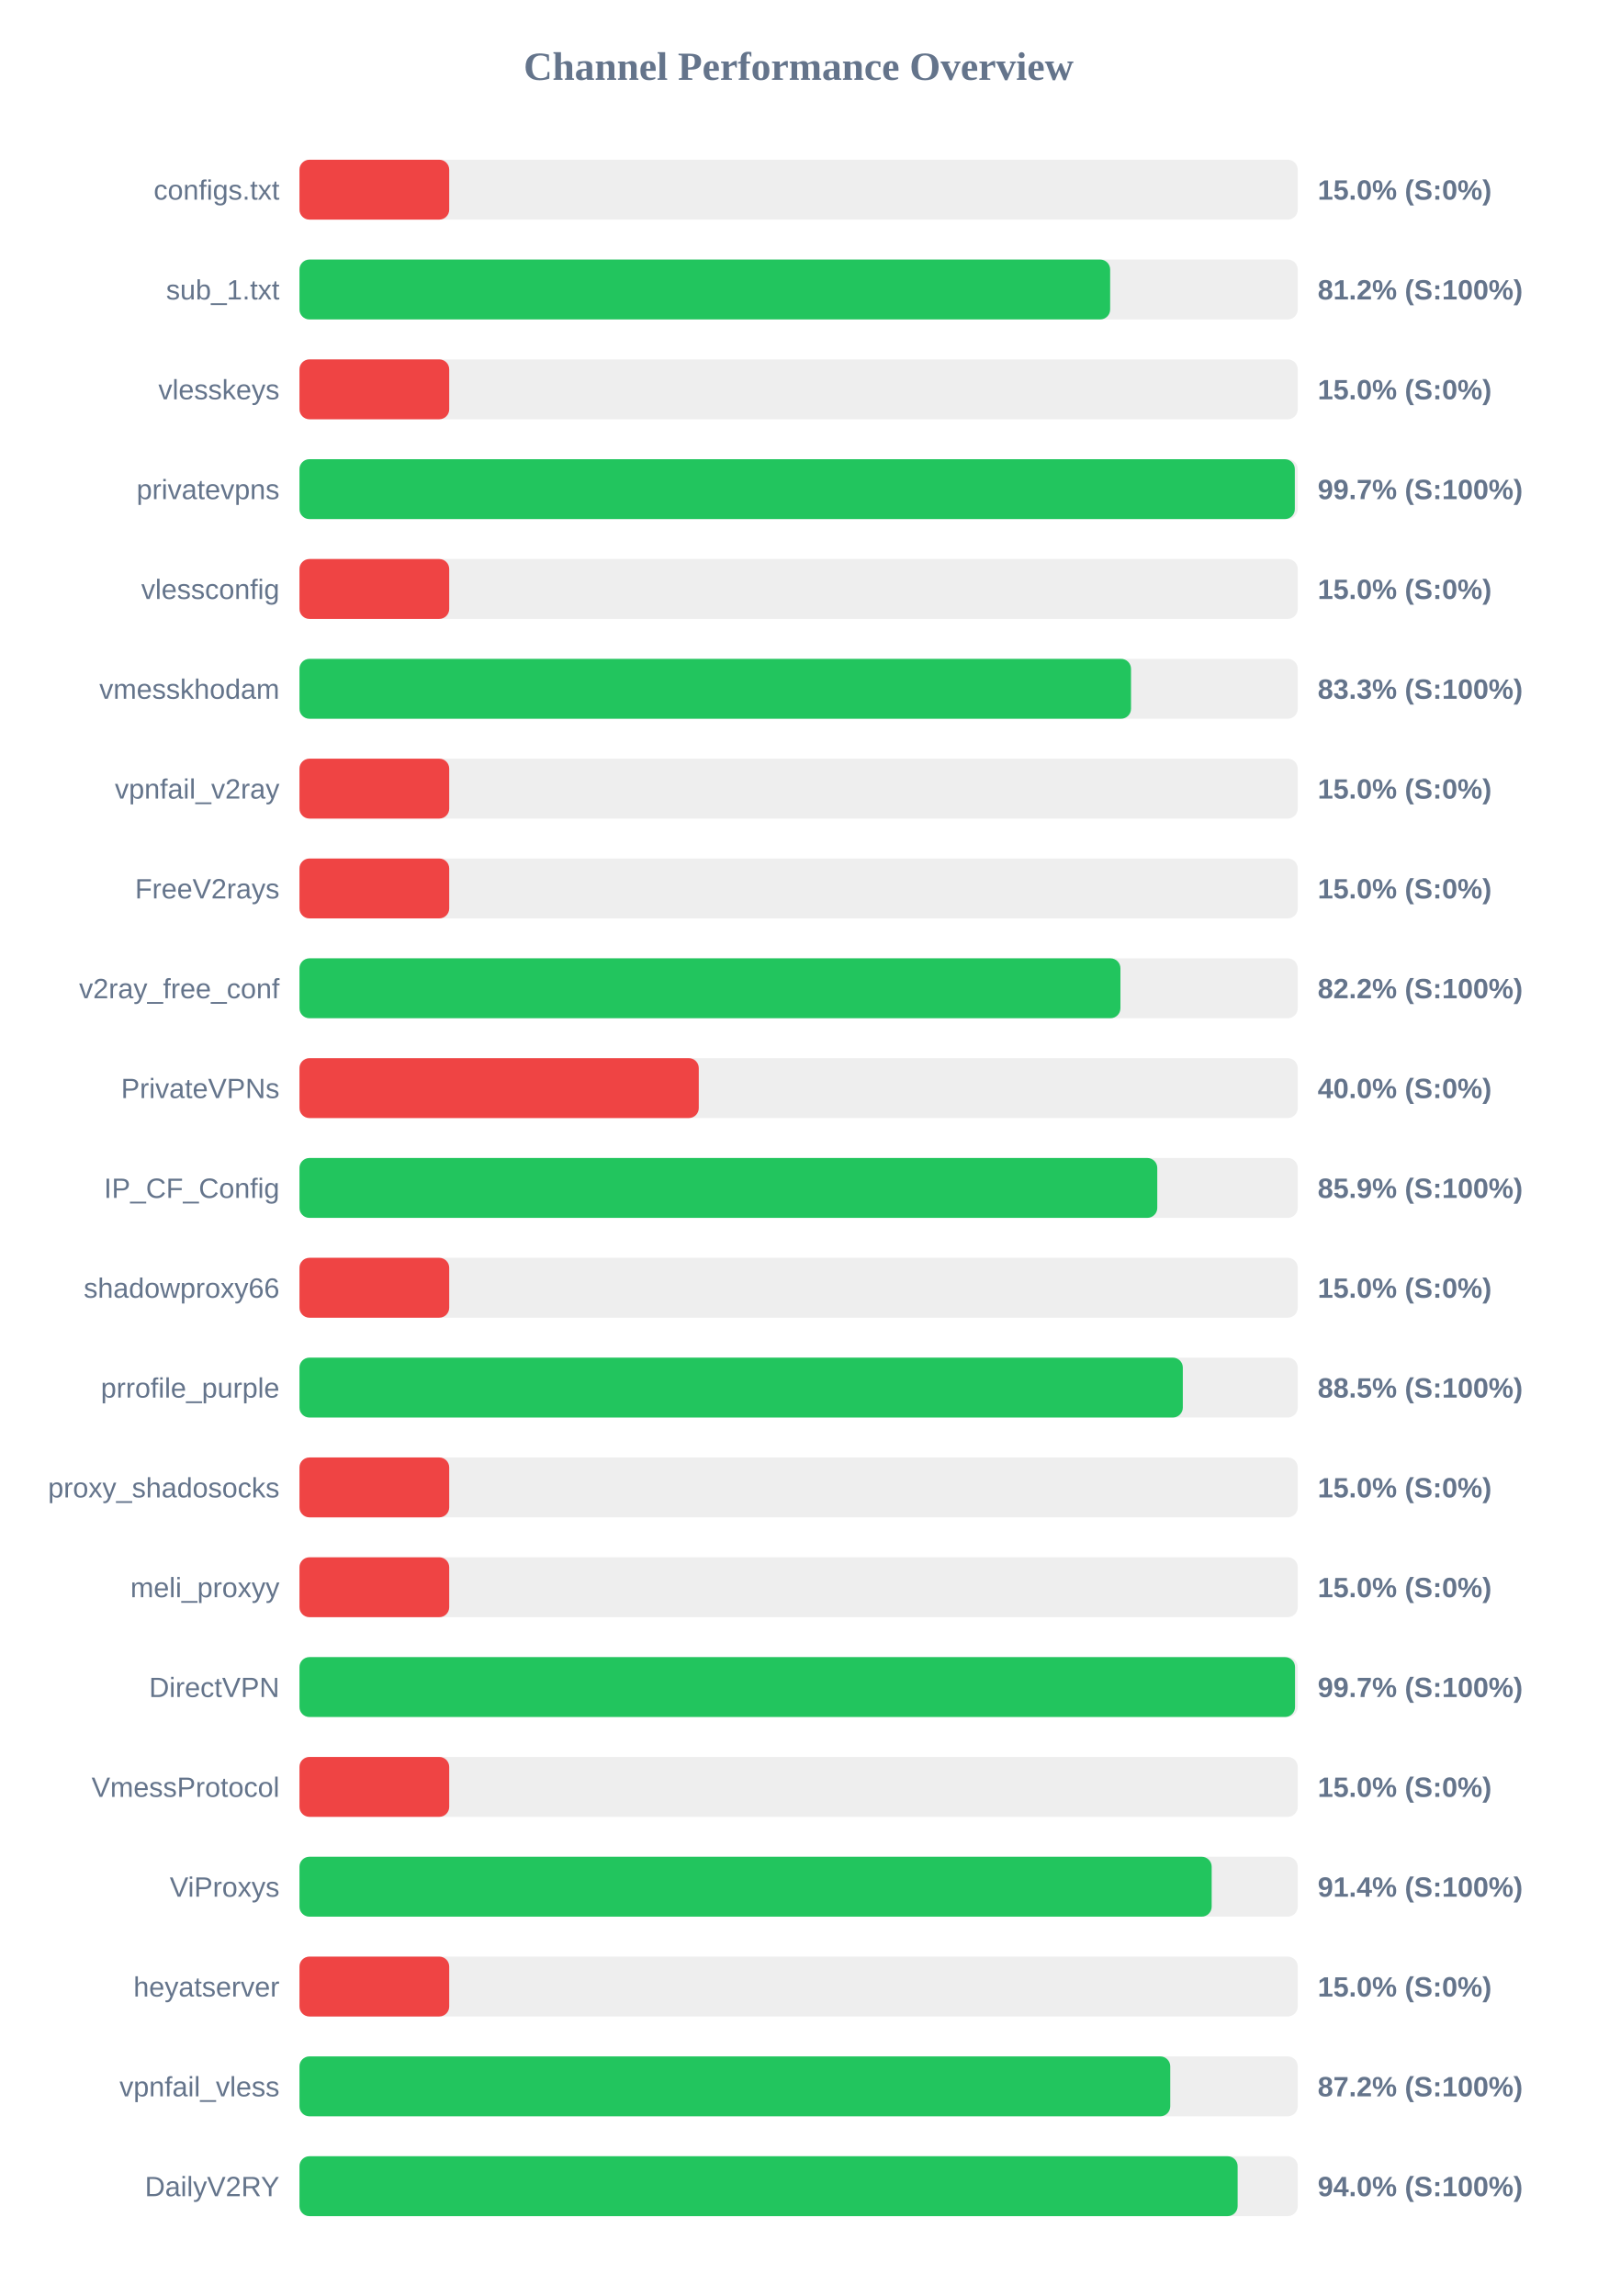
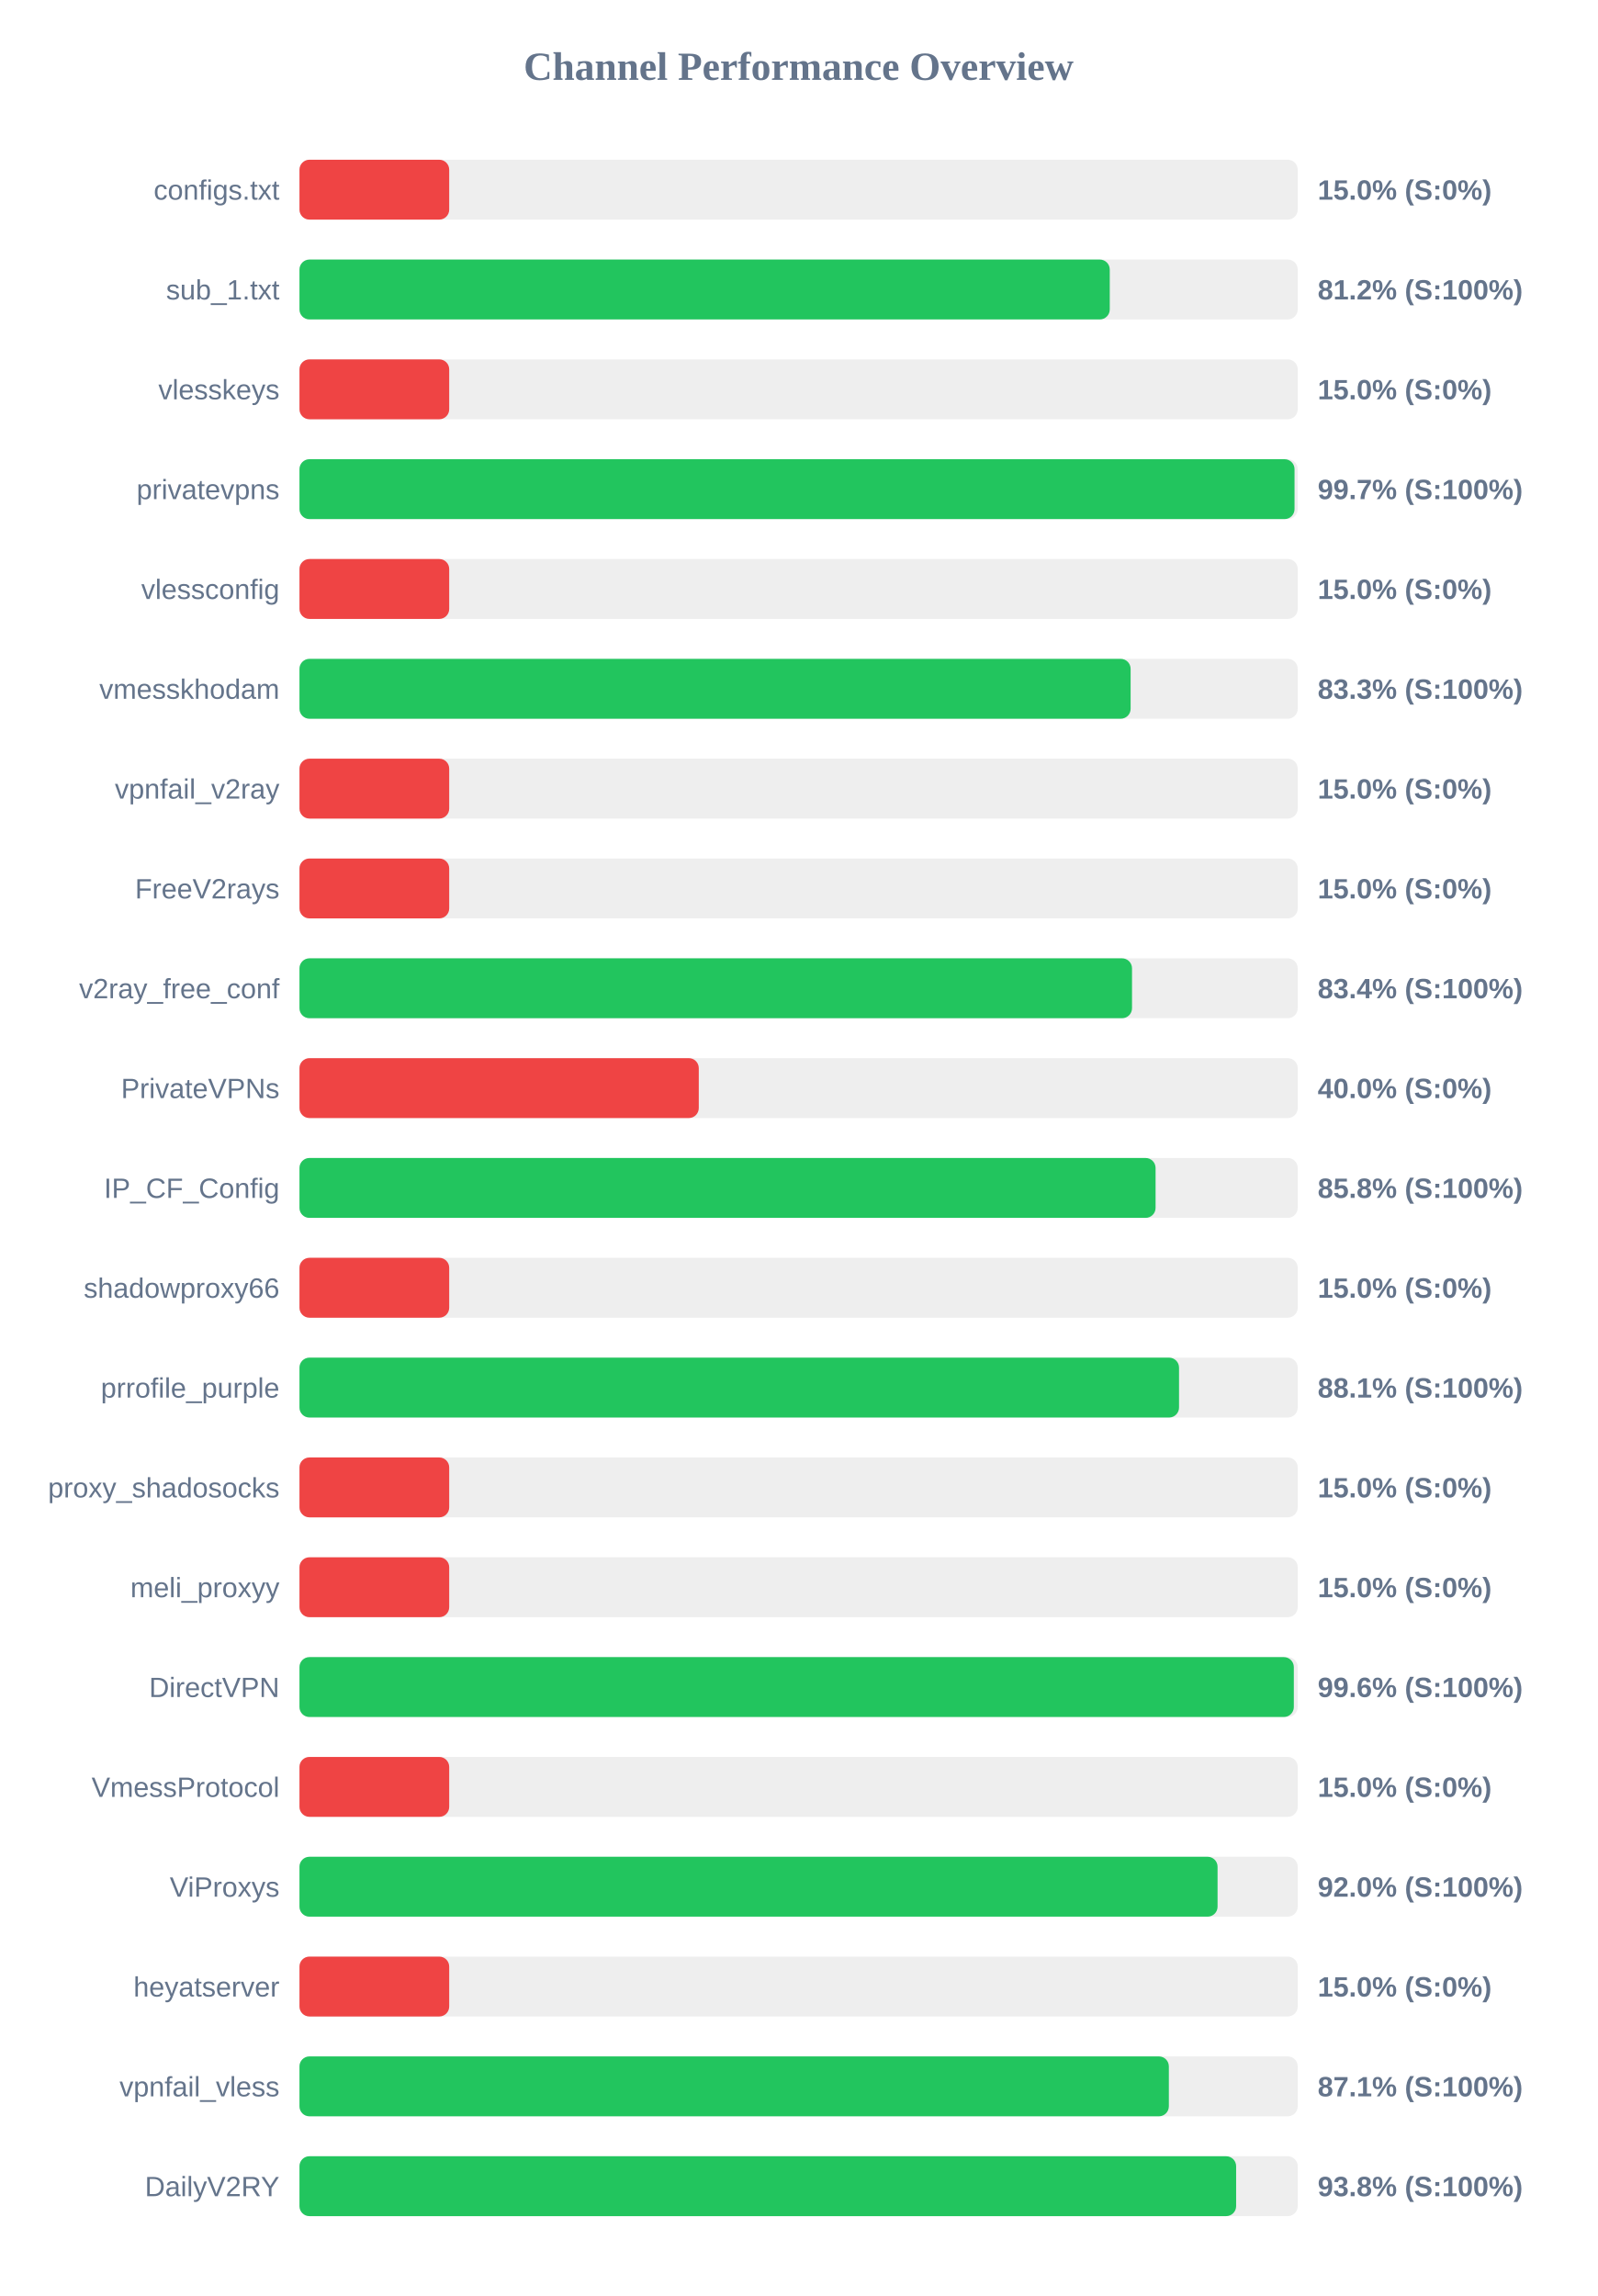
<svg xmlns="http://www.w3.org/2000/svg" width="800" height="1150" version="1.1">
  <style>
        .row { font: 14px Arial; fill: #64748b; }
        .score { font: bold 14px Arial; fill: #64748b; }
    </style>
  <text x="400" y="40" text-anchor="middle" font-size="20px" font-weight="bold" fill="#64748b">Channel Performance Overview</text>
  <rect x="150" y="80" width="500" height="30" fill="#eee" rx="5" />
  <rect x="150" y="80" width="75.0" height="30" fill="#ef4444" rx="5" />
  <text x="140" y="100" text-anchor="end" class="row">configs.txt</text>
  <text x="660" y="100" text-anchor="start" class="score">15.0% (S:0%)</text>
  <rect x="150" y="130" width="500" height="30" fill="#eee" rx="5" />
-   <rect x="150" y="130" width="406.05" height="30" fill="#22c55e" rx="5" />
+   <rect x="150" y="130" width="405.85" height="30" fill="#22c55e" rx="5" />
  <text x="140" y="150" text-anchor="end" class="row">sub_1.txt</text>
  <text x="660" y="150" text-anchor="start" class="score">81.2% (S:100%)</text>
  <rect x="150" y="180" width="500" height="30" fill="#eee" rx="5" />
  <rect x="150" y="180" width="75.0" height="30" fill="#ef4444" rx="5" />
  <text x="140" y="200" text-anchor="end" class="row">vlesskeys</text>
  <text x="660" y="200" text-anchor="start" class="score">15.0% (S:0%)</text>
  <rect x="150" y="230" width="500" height="30" fill="#eee" rx="5" />
-   <rect x="150" y="230" width="498.55" height="30" fill="#22c55e" rx="5" />
+   <rect x="150" y="230" width="498.4" height="30" fill="#22c55e" rx="5" />
  <text x="140" y="250" text-anchor="end" class="row">privatevpns</text>
  <text x="660" y="250" text-anchor="start" class="score">99.7% (S:100%)</text>
  <rect x="150" y="280" width="500" height="30" fill="#eee" rx="5" />
  <rect x="150" y="280" width="75.0" height="30" fill="#ef4444" rx="5" />
  <text x="140" y="300" text-anchor="end" class="row">vlessconfig</text>
  <text x="660" y="300" text-anchor="start" class="score">15.0% (S:0%)</text>
  <rect x="150" y="330" width="500" height="30" fill="#eee" rx="5" />
-   <rect x="150" y="330" width="416.5" height="30" fill="#22c55e" rx="5" />
+   <rect x="150" y="330" width="416.3" height="30" fill="#22c55e" rx="5" />
  <text x="140" y="350" text-anchor="end" class="row">vmesskhodam</text>
  <text x="660" y="350" text-anchor="start" class="score">83.3% (S:100%)</text>
  <rect x="150" y="380" width="500" height="30" fill="#eee" rx="5" />
  <rect x="150" y="380" width="75.0" height="30" fill="#ef4444" rx="5" />
  <text x="140" y="400" text-anchor="end" class="row">vpnfail_v2ray</text>
  <text x="660" y="400" text-anchor="start" class="score">15.0% (S:0%)</text>
  <rect x="150" y="430" width="500" height="30" fill="#eee" rx="5" />
  <rect x="150" y="430" width="75.0" height="30" fill="#ef4444" rx="5" />
  <text x="140" y="450" text-anchor="end" class="row">FreeV2rays</text>
  <text x="660" y="450" text-anchor="start" class="score">15.0% (S:0%)</text>
  <rect x="150" y="480" width="500" height="30" fill="#eee" rx="5" />
-   <rect x="150" y="480" width="411.2" height="30" fill="#22c55e" rx="5" />
+   <rect x="150" y="480" width="417.0" height="30" fill="#22c55e" rx="5" />
  <text x="140" y="500" text-anchor="end" class="row">v2ray_free_conf</text>
-   <text x="660" y="500" text-anchor="start" class="score">82.2% (S:100%)</text>
+   <text x="660" y="500" text-anchor="start" class="score">83.4% (S:100%)</text>
  <rect x="150" y="530" width="500" height="30" fill="#eee" rx="5" />
  <rect x="150" y="530" width="200.0" height="30" fill="#ef4444" rx="5" />
  <text x="140" y="550" text-anchor="end" class="row">PrivateVPNs</text>
  <text x="660" y="550" text-anchor="start" class="score">40.0% (S:0%)</text>
  <rect x="150" y="580" width="500" height="30" fill="#eee" rx="5" />
-   <rect x="150" y="580" width="429.65" height="30" fill="#22c55e" rx="5" />
+   <rect x="150" y="580" width="428.8" height="30" fill="#22c55e" rx="5" />
  <text x="140" y="600" text-anchor="end" class="row">IP_CF_Config</text>
-   <text x="660" y="600" text-anchor="start" class="score">85.9% (S:100%)</text>
+   <text x="660" y="600" text-anchor="start" class="score">85.8% (S:100%)</text>
  <rect x="150" y="630" width="500" height="30" fill="#eee" rx="5" />
  <rect x="150" y="630" width="75.0" height="30" fill="#ef4444" rx="5" />
  <text x="140" y="650" text-anchor="end" class="row">shadowproxy66</text>
  <text x="660" y="650" text-anchor="start" class="score">15.0% (S:0%)</text>
  <rect x="150" y="680" width="500" height="30" fill="#eee" rx="5" />
-   <rect x="150" y="680" width="442.45" height="30" fill="#22c55e" rx="5" />
+   <rect x="150" y="680" width="440.55" height="30" fill="#22c55e" rx="5" />
  <text x="140" y="700" text-anchor="end" class="row">prrofile_purple</text>
-   <text x="660" y="700" text-anchor="start" class="score">88.5% (S:100%)</text>
+   <text x="660" y="700" text-anchor="start" class="score">88.1% (S:100%)</text>
  <rect x="150" y="730" width="500" height="30" fill="#eee" rx="5" />
  <rect x="150" y="730" width="75.0" height="30" fill="#ef4444" rx="5" />
  <text x="140" y="750" text-anchor="end" class="row">proxy_shadosocks</text>
  <text x="660" y="750" text-anchor="start" class="score">15.0% (S:0%)</text>
  <rect x="150" y="780" width="500" height="30" fill="#eee" rx="5" />
  <rect x="150" y="780" width="75.0" height="30" fill="#ef4444" rx="5" />
  <text x="140" y="800" text-anchor="end" class="row">meli_proxyy</text>
  <text x="660" y="800" text-anchor="start" class="score">15.0% (S:0%)</text>
  <rect x="150" y="830" width="500" height="30" fill="#eee" rx="5" />
-   <rect x="150" y="830" width="498.65" height="30" fill="#22c55e" rx="5" />
+   <rect x="150" y="830" width="498.05" height="30" fill="#22c55e" rx="5" />
  <text x="140" y="850" text-anchor="end" class="row">DirectVPN</text>
-   <text x="660" y="850" text-anchor="start" class="score">99.7% (S:100%)</text>
+   <text x="660" y="850" text-anchor="start" class="score">99.6% (S:100%)</text>
  <rect x="150" y="880" width="500" height="30" fill="#eee" rx="5" />
  <rect x="150" y="880" width="75.0" height="30" fill="#ef4444" rx="5" />
  <text x="140" y="900" text-anchor="end" class="row">VmessProtocol</text>
  <text x="660" y="900" text-anchor="start" class="score">15.0% (S:0%)</text>
  <rect x="150" y="930" width="500" height="30" fill="#eee" rx="5" />
-   <rect x="150" y="930" width="456.9" height="30" fill="#22c55e" rx="5" />
+   <rect x="150" y="930" width="459.85" height="30" fill="#22c55e" rx="5" />
  <text x="140" y="950" text-anchor="end" class="row">ViProxys</text>
-   <text x="660" y="950" text-anchor="start" class="score">91.4% (S:100%)</text>
+   <text x="660" y="950" text-anchor="start" class="score">92.0% (S:100%)</text>
  <rect x="150" y="980" width="500" height="30" fill="#eee" rx="5" />
  <rect x="150" y="980" width="75.0" height="30" fill="#ef4444" rx="5" />
  <text x="140" y="1000" text-anchor="end" class="row">heyatserver</text>
  <text x="660" y="1000" text-anchor="start" class="score">15.0% (S:0%)</text>
  <rect x="150" y="1030" width="500" height="30" fill="#eee" rx="5" />
-   <rect x="150" y="1030" width="436.15" height="30" fill="#22c55e" rx="5" />
+   <rect x="150" y="1030" width="435.45" height="30" fill="#22c55e" rx="5" />
  <text x="140" y="1050" text-anchor="end" class="row">vpnfail_vless</text>
-   <text x="660" y="1050" text-anchor="start" class="score">87.2% (S:100%)</text>
+   <text x="660" y="1050" text-anchor="start" class="score">87.1% (S:100%)</text>
  <rect x="150" y="1080" width="500" height="30" fill="#eee" rx="5" />
-   <rect x="150" y="1080" width="469.9" height="30" fill="#22c55e" rx="5" />
+   <rect x="150" y="1080" width="469.15" height="30" fill="#22c55e" rx="5" />
  <text x="140" y="1100" text-anchor="end" class="row">DailyV2RY</text>
-   <text x="660" y="1100" text-anchor="start" class="score">94.0% (S:100%)</text>
+   <text x="660" y="1100" text-anchor="start" class="score">93.8% (S:100%)</text>
</svg>
